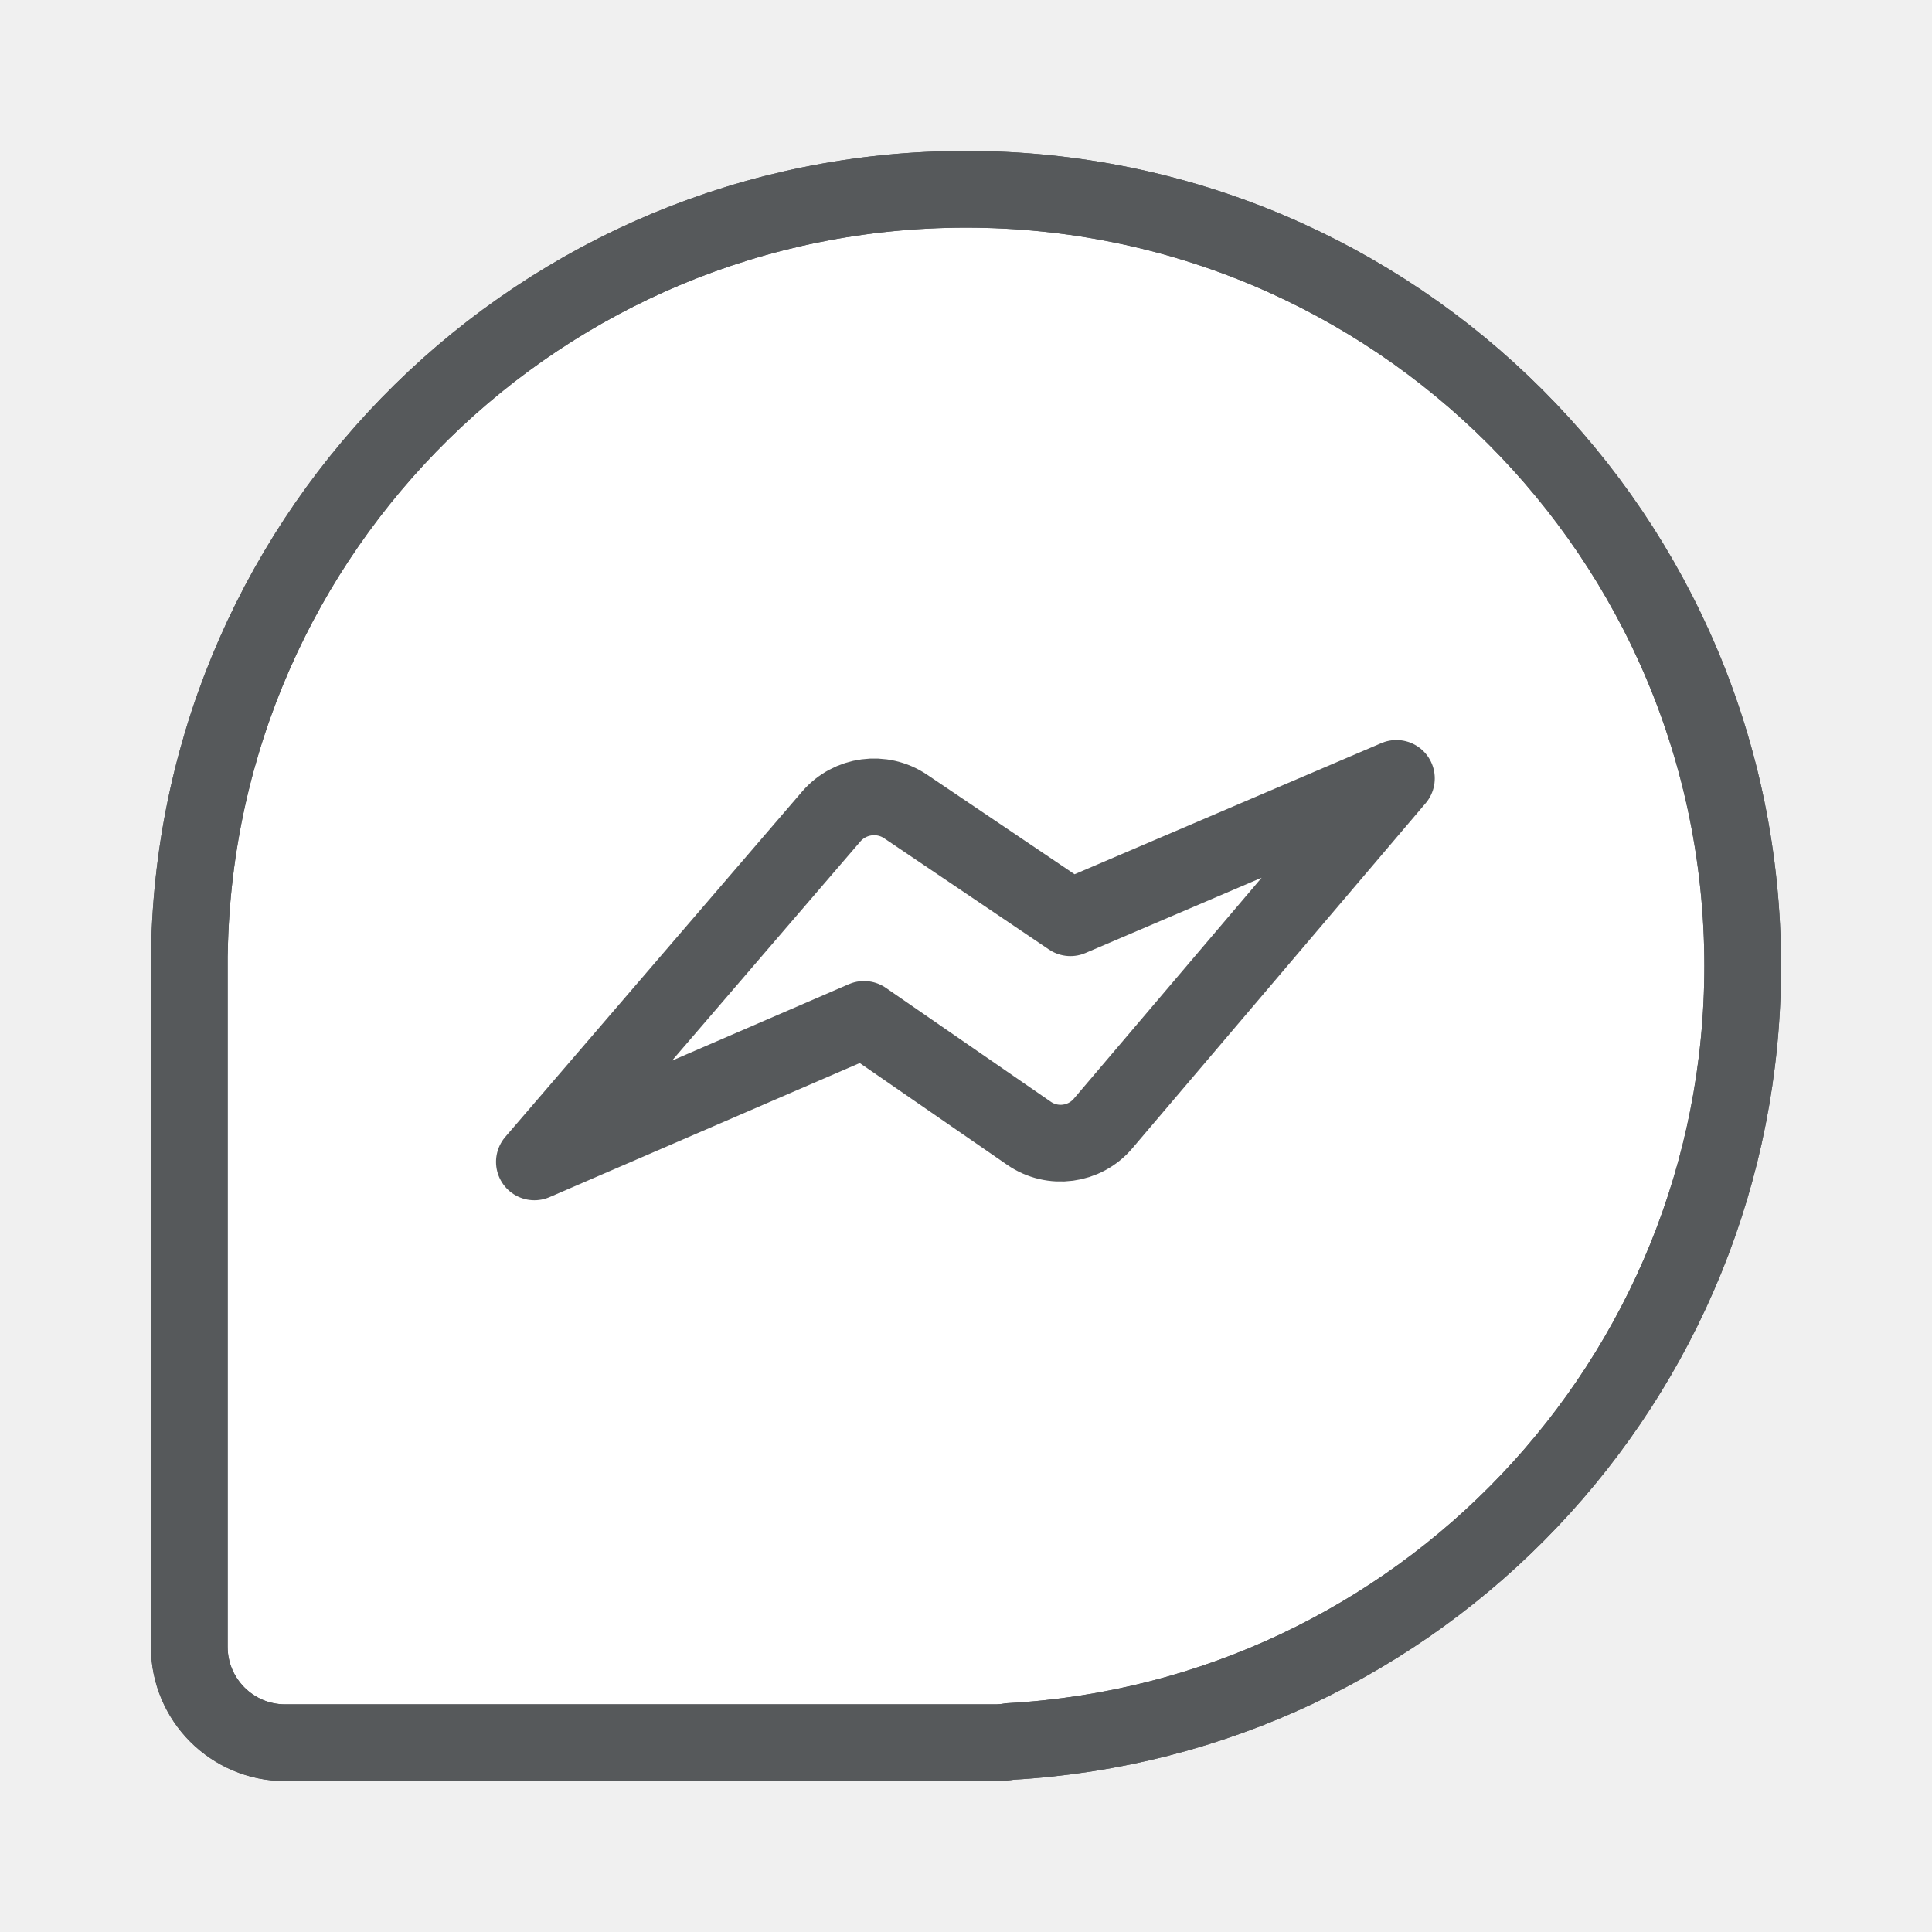
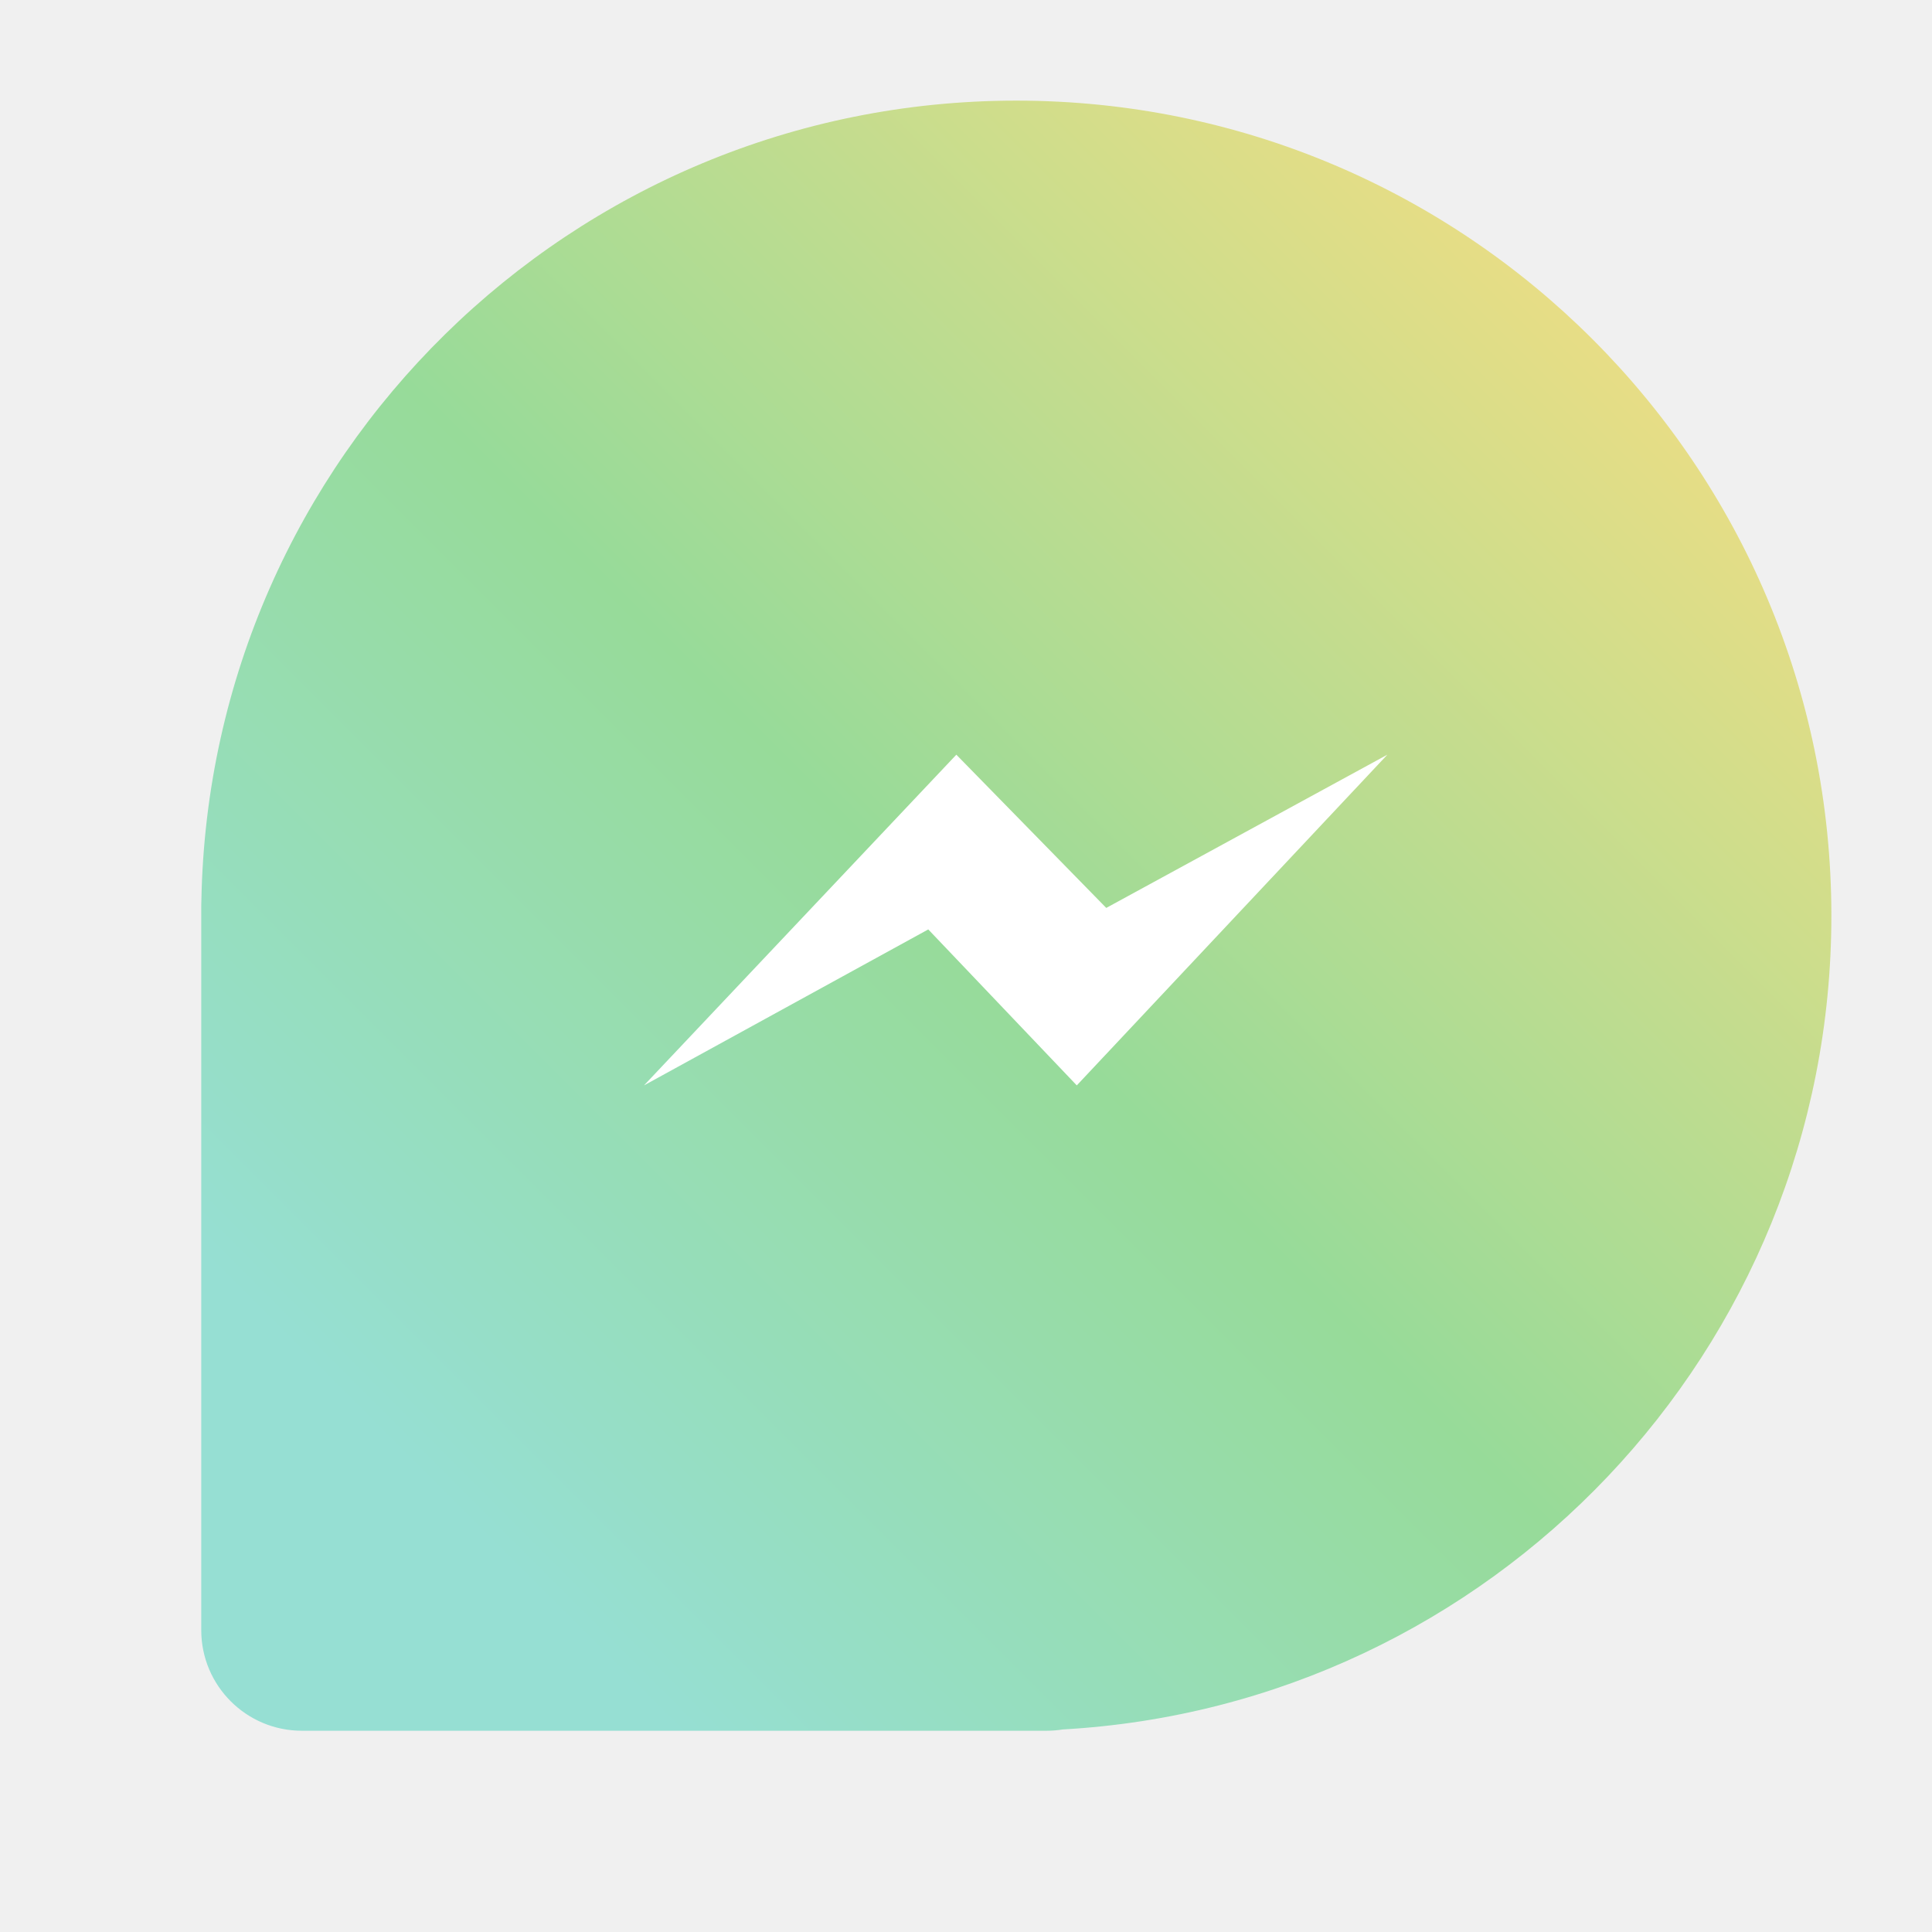
- <svg xmlns="http://www.w3.org/2000/svg" width="192" height="192" fill="none">
-   <defs>
-     <mask id="a" maskUnits="userSpaceOnUse">
-       <path fill="#9ABEFF" fill-rule="evenodd" d="M256.732 96v71c0 5.523 4.477 10 10 10h74c.548 0 1.086-.044 1.611-.129 42.59-2.39 76.39-37.683 76.39-80.871 0-44.735-36.266-81-81-81-44.221 0-80.165 35.435-80.986 79.46-.01.179-.015.359-.015.54z" clip-rule="evenodd" style="fill:#fff;fill-opacity:1;stroke:#56595b;stroke-width:8;stroke-miterlimit:4;stroke-dasharray:none;stroke-opacity:1" />
-     </mask>
-     <mask id="b" maskUnits="userSpaceOnUse">
-       <path fill="#9ABEFF" fill-rule="evenodd" d="M256.732 96v71c0 5.523 4.477 10 10 10h74c.548 0 1.086-.044 1.611-.129 42.59-2.39 76.39-37.683 76.39-80.871 0-44.735-36.266-81-81-81-44.221 0-80.165 35.435-80.986 79.46-.01.179-.015.359-.015.54z" clip-rule="evenodd" style="fill:#fff;fill-opacity:1;stroke:#56595b;stroke-width:8;stroke-miterlimit:4;stroke-dasharray:none;stroke-opacity:1" />
-     </mask>
+ <svg xmlns="http://www.w3.org/2000/svg" xmlns:xlink="http://www.w3.org/1999/xlink" width="192" height="192" fill="none" version="1.1" id="svg14" xml:space="preserve">
+   <path fill="#9abeff" fill-rule="evenodd" d="m 20,91 v 71 c 0,5.523 4.477,10 10,10 h 74 c 0.548,0 1.086,-0.044 1.611,-0.129 C 148.2,169.481 182,134.188 182,91 182,46.265 145.735,10 101,10 56.78,10 20.835,45.435 20.014,89.46 20.004,89.638 20,89.819 20,90 Z" clip-rule="evenodd" style="fill:url(#linearGradient29465);fill-opacity:1" id="path29463" />
+   <path fill="#ffffff" fill-rule="evenodd" d="M 95.04,75 64,107.865 l 28.25,-15.5 14.759,15.5 L 137.874,75 109.938,90.228 Z" clip-rule="evenodd" id="path4" />
+   <defs id="defs12">
+     <linearGradient id="linearGradient15914">
+       <stop offset="0" style="stop-color:#96dfd3;stop-opacity:1;" id="stop15910" />
+       <stop offset="0.417" style="stop-color:#97db99;stop-opacity:1;" id="stop15916" />
+       <stop offset="1" style="stop-color:#f9de81;stop-opacity:1;" id="stop15912" />
+     </linearGradient>
+     <linearGradient xlink:href="#linearGradient15914" id="linearGradient29465" gradientUnits="userSpaceOnUse" x1="43.56" y1="148.471" x2="172.081" y2="19.95" />
  </defs>
-   <path fill="#9ABEFF" fill-rule="evenodd" d="M18.812 96v67.659a9.53 9.53 0 0 0 9.53 9.53h70.517c.522 0 1.035-.043 1.535-.124 40.585-2.277 72.794-35.91 72.794-77.065 0-42.63-34.558-77.188-77.188-77.188-42.14 0-76.392 33.768-77.175 75.72-.009.17-.013.342-.013.515z" clip-rule="evenodd" style="fill:#fff;fill-opacity:1;stroke:#56595b;stroke-width:7.624;stroke-miterlimit:4;stroke-dasharray:none;stroke-opacity:1" />
-   <path d="M464.838 178.22a63.835 63.835 0 0 1-63.835 63.835 63.835 63.835 0 0 1-63.835-63.835 63.835 63.835 0 0 1 63.835-63.836 63.835 63.835 0 0 1 63.835 63.836zM422.106 28.062a63.835 63.835 0 0 1-63.835 63.835 63.835 63.835 0 0 1-63.836-63.835 63.835 63.835 0 0 1 63.836-63.835 63.835 63.835 0 0 1 63.835 63.835zm-109.8 118.999a63.835 63.835 0 0 1-63.835 63.835 63.835 63.835 0 0 1-63.835-63.835 63.835 63.835 0 0 1 63.835-63.836 63.835 63.835 0 0 1 63.836 63.836z" mask="url(#a)" style="fill:#f9de81;fill-opacity:1;stroke:none;stroke-width:8.637;stroke-linecap:round;stroke-linejoin:round;stroke-dashoffset:6;stop-color:#000" transform="translate(-225.839 4.518) scale(.95294)" />
-   <path fill="#9ABEFF" d="M18.812 96v67.659a9.53 9.53 0 0 0 9.53 9.53h70.517c.522 0 1.035-.043 1.535-.124 40.585-2.277 72.794-35.91 72.794-77.065 0-42.63-34.558-77.188-77.188-77.188-42.14 0-76.392 33.768-77.175 75.72-.009.17-.013.342-.013.515z" clip-rule="evenodd" style="fill:none;fill-opacity:1;stroke:#56595b;stroke-width:7.624;stroke-miterlimit:4;stroke-dasharray:none;stroke-opacity:1" />
-   <path d="M321.213 40.776a29.377 29.377 0 0 1-29.377 29.377 29.377 29.377 0 0 1-29.378-29.377A29.377 29.377 0 0 1 291.836 11.4a29.377 29.377 0 0 1 29.377 29.377zm50.863 147.737A29.377 29.377 0 0 1 342.7 217.89a29.377 29.377 0 0 1-29.377-29.377 29.377 29.377 0 0 1 29.377-29.377 29.377 29.377 0 0 1 29.377 29.377zm-41.9-64.267a29.377 29.377 0 0 1-29.378 29.377 29.377 29.377 0 0 1-29.377-29.377 29.377 29.377 0 0 1 29.377-29.377 29.377 29.377 0 0 1 29.377 29.377zm85.64-41.792a29.377 29.377 0 0 1-29.378 29.377 29.377 29.377 0 0 1-29.377-29.377 29.377 29.377 0 0 1 29.377-29.377 29.377 29.377 0 0 1 29.377 29.377Z" mask="url(#b)" style="mix-blend-mode:darken;fill:#99bdfe;fill-opacity:1;stroke-width:5;stroke-linejoin:round;stroke-dashoffset:6;paint-order:stroke fill markers;stop-color:#000" transform="translate(-225.839 4.518) scale(.95294)" />
-   <path fill="#fff" fill-rule="evenodd" d="m82.606 81.148-29.5 34.32 32.76-14.162 16.397 11.321a5.528 5.528 172.494 0 0 7.353-.968l29.158-34.303-32.396 13.848-16.368-11.05a5.618 5.618 172.352 0 0-7.404.994z" clip-rule="evenodd" style="stroke:#56595b;stroke-width:7.624;stroke-linecap:butt;stroke-linejoin:round;stroke-miterlimit:4;stroke-dasharray:none;stroke-opacity:1" />
+   <style type="text/css" id="style3535">
+ 	.st0{fill:url(#SVGID_1_);}
+ 	.st1{fill:#FFFFFF;}
+ </style>
</svg>
